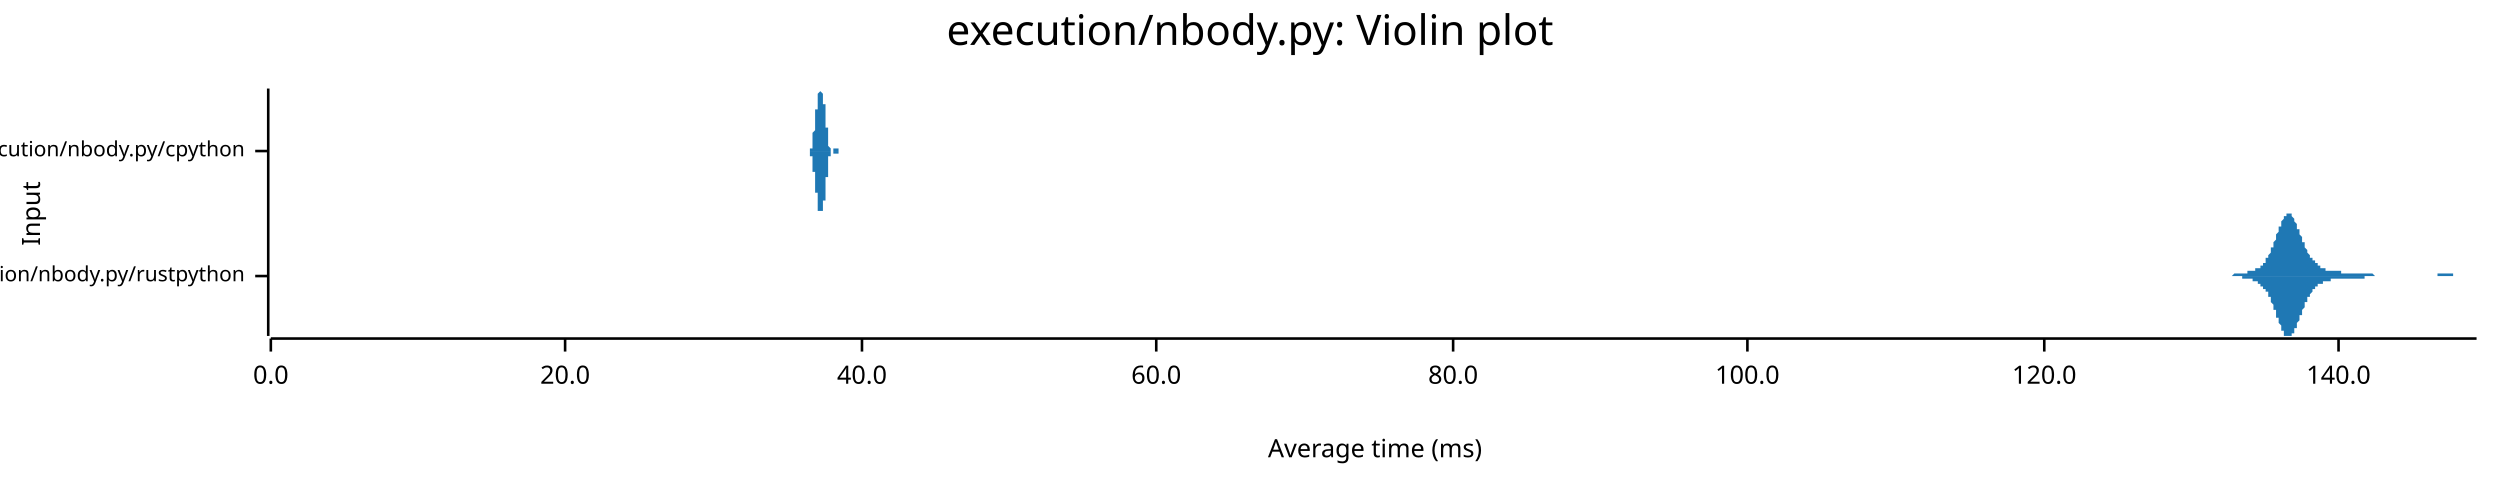
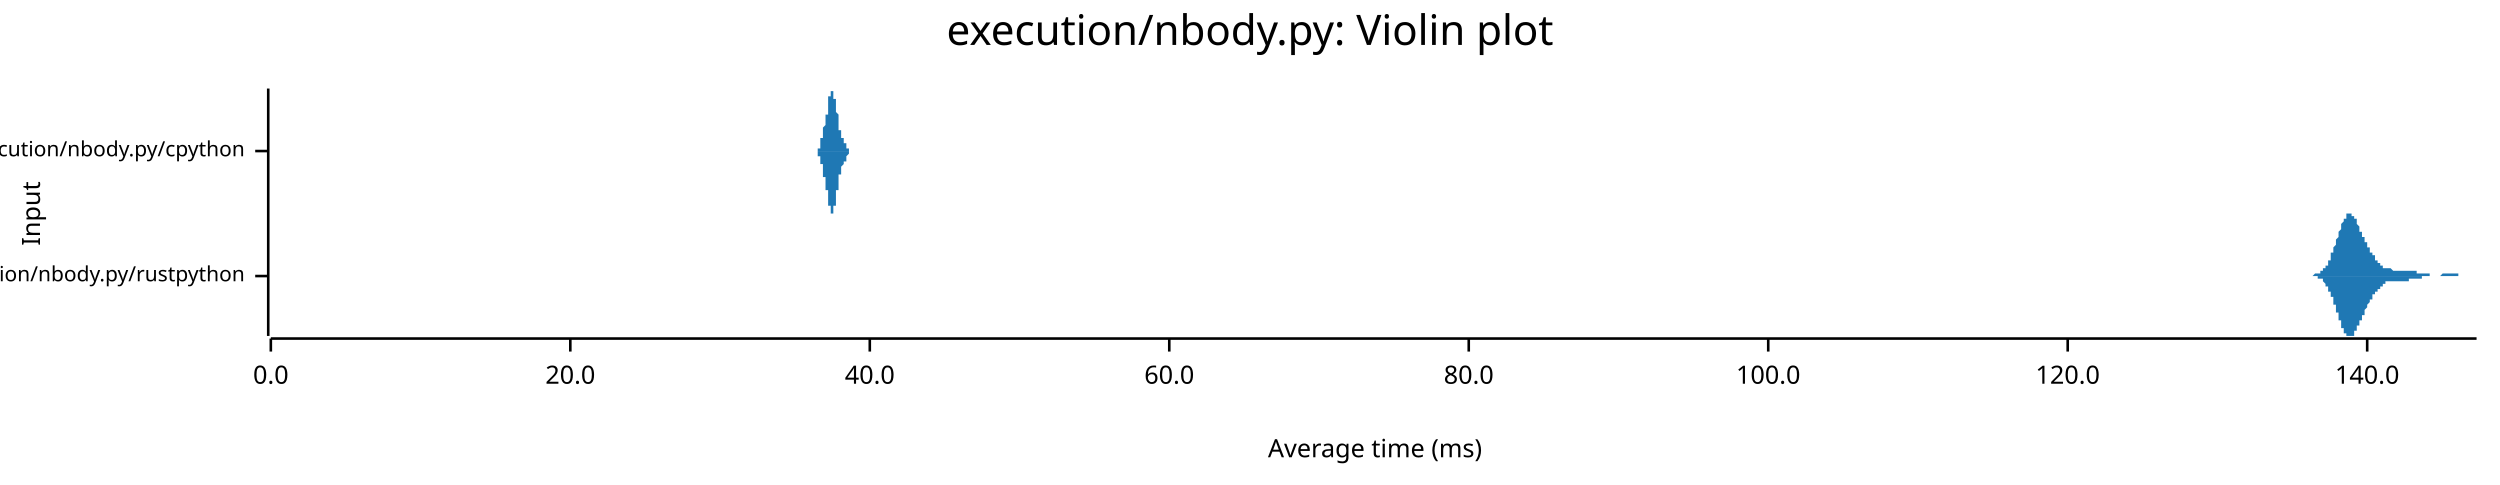
<svg xmlns="http://www.w3.org/2000/svg" width="960" height="186" viewBox="0 0 960 186">
  <text x="480" y="5" dy="0.76em" text-anchor="middle" font-family="sans-serif" font-size="16.129" opacity="1" fill="#000000">
execution/nbody.py: Violin plot
</text>
  <text x="8" y="82" dy="0.76em" text-anchor="middle" font-family="sans-serif" font-size="9.677" opacity="1" fill="#000000" transform="rotate(270, 8, 82)">
Input
</text>
  <text x="528" y="178" dy="-0.5ex" text-anchor="middle" font-family="sans-serif" font-size="9.677" opacity="1" fill="#000000">
Average time (ms)
</text>
  <polyline fill="none" opacity="1" stroke="#000000" stroke-width="1" points="103,34 103,129 " />
  <text x="94" y="106" dy="0.5ex" text-anchor="end" font-family="sans-serif" font-size="8.065" opacity="1" fill="#000000">
execution/nbody.py/rustpython
</text>
  <polyline fill="none" opacity="1" stroke="#000000" stroke-width="1" points="98,106 103,106 " />
  <text x="94" y="58" dy="0.5ex" text-anchor="end" font-family="sans-serif" font-size="8.065" opacity="1" fill="#000000">
execution/nbody.py/cpython
</text>
  <polyline fill="none" opacity="1" stroke="#000000" stroke-width="1" points="98,58 103,58 " />
  <polyline fill="none" opacity="1" stroke="#000000" stroke-width="1" points="104,130 951,130 " />
  <text x="104" y="140" dy="0.76em" text-anchor="middle" font-family="sans-serif" font-size="9.677" opacity="1" fill="#000000">
0.0
</text>
  <polyline fill="none" opacity="1" stroke="#000000" stroke-width="1" points="104,130 104,135 " />
-   <text x="217" y="140" dy="0.76em" text-anchor="middle" font-family="sans-serif" font-size="9.677" opacity="1" fill="#000000">
+   <text x="219" y="140" dy="0.76em" text-anchor="middle" font-family="sans-serif" font-size="9.677" opacity="1" fill="#000000">
20.0
</text>
-   <polyline fill="none" opacity="1" stroke="#000000" stroke-width="1" points="217,130 217,135 " />
-   <text x="331" y="140" dy="0.76em" text-anchor="middle" font-family="sans-serif" font-size="9.677" opacity="1" fill="#000000">
+   <polyline fill="none" opacity="1" stroke="#000000" stroke-width="1" points="219,130 219,135 " />
+   <text x="334" y="140" dy="0.76em" text-anchor="middle" font-family="sans-serif" font-size="9.677" opacity="1" fill="#000000">
40.0
</text>
-   <polyline fill="none" opacity="1" stroke="#000000" stroke-width="1" points="331,130 331,135 " />
-   <text x="444" y="140" dy="0.76em" text-anchor="middle" font-family="sans-serif" font-size="9.677" opacity="1" fill="#000000">
+   <polyline fill="none" opacity="1" stroke="#000000" stroke-width="1" points="334,130 334,135 " />
+   <text x="449" y="140" dy="0.76em" text-anchor="middle" font-family="sans-serif" font-size="9.677" opacity="1" fill="#000000">
60.0
</text>
-   <polyline fill="none" opacity="1" stroke="#000000" stroke-width="1" points="444,130 444,135 " />
-   <text x="558" y="140" dy="0.76em" text-anchor="middle" font-family="sans-serif" font-size="9.677" opacity="1" fill="#000000">
+   <polyline fill="none" opacity="1" stroke="#000000" stroke-width="1" points="449,130 449,135 " />
+   <text x="564" y="140" dy="0.76em" text-anchor="middle" font-family="sans-serif" font-size="9.677" opacity="1" fill="#000000">
80.0
</text>
-   <polyline fill="none" opacity="1" stroke="#000000" stroke-width="1" points="558,130 558,135 " />
-   <text x="671" y="140" dy="0.76em" text-anchor="middle" font-family="sans-serif" font-size="9.677" opacity="1" fill="#000000">
+   <polyline fill="none" opacity="1" stroke="#000000" stroke-width="1" points="564,130 564,135 " />
+   <text x="679" y="140" dy="0.76em" text-anchor="middle" font-family="sans-serif" font-size="9.677" opacity="1" fill="#000000">
100.0
</text>
-   <polyline fill="none" opacity="1" stroke="#000000" stroke-width="1" points="671,130 671,135 " />
-   <text x="785" y="140" dy="0.76em" text-anchor="middle" font-family="sans-serif" font-size="9.677" opacity="1" fill="#000000">
+   <polyline fill="none" opacity="1" stroke="#000000" stroke-width="1" points="679,130 679,135 " />
+   <text x="794" y="140" dy="0.76em" text-anchor="middle" font-family="sans-serif" font-size="9.677" opacity="1" fill="#000000">
120.0
</text>
-   <polyline fill="none" opacity="1" stroke="#000000" stroke-width="1" points="785,130 785,135 " />
-   <text x="898" y="140" dy="0.76em" text-anchor="middle" font-family="sans-serif" font-size="9.677" opacity="1" fill="#000000">
+   <polyline fill="none" opacity="1" stroke="#000000" stroke-width="1" points="794,130 794,135 " />
+   <text x="909" y="140" dy="0.76em" text-anchor="middle" font-family="sans-serif" font-size="9.677" opacity="1" fill="#000000">
140.0
</text>
-   <polyline fill="none" opacity="1" stroke="#000000" stroke-width="1" points="898,130 898,135 " />
-   <polygon opacity="1" fill="#1F78B4" points="851,106 851,106 851,106 851,106 852,106 852,106 852,106 852,106 852,106 853,106 853,106 853,106 853,106 853,106 854,106 854,106 854,106 854,106 854,106 855,106 855,106 855,106 855,106 855,106 856,106 856,106 856,106 856,106 856,106 857,106 857,106 857,106 857,106 857,106 858,105 858,105 858,105 858,105 858,105 859,105 859,105 859,105 859,105 859,105 860,105 860,105 860,105 860,105 860,105 861,105 861,105 861,105 861,105 861,105 862,105 862,105 862,105 862,105 862,105 863,105 863,105 863,104 863,104 863,104 864,104 864,104 864,104 864,104 864,104 865,104 865,104 865,104 865,104 865,104 866,104 866,104 866,104 866,103 866,103 867,103 867,103 867,103 867,103 867,103 868,103 868,102 868,102 868,102 868,102 869,102 869,102 869,101 869,101 869,101 870,101 870,100 870,100 870,100 870,99 871,99 871,99 871,98 871,98 871,98 872,97 872,97 872,96 872,96 872,95 873,95 873,94 873,94 873,93 873,93 874,92 874,92 874,91 874,90 874,90 875,89 875,89 875,88 875,88 875,87 876,87 876,86 876,86 876,85 876,85 877,84 877,84 877,84 877,83 877,83 878,83 878,82 878,82 878,82 878,82 879,82 879,82 879,82 879,82 879,82 880,82 880,83 880,83 880,83 880,83 881,84 881,84 881,84 881,85 881,85 882,86 882,86 882,87 882,87 882,88 883,88 883,89 883,89 883,90 883,90 884,91 884,91 884,92 884,92 884,93 885,93 885,94 885,94 885,95 885,95 886,96 886,96 886,96 886,97 886,97 887,98 887,98 887,98 887,99 887,99 888,99 888,99 888,100 888,100 888,100 889,100 889,101 889,101 889,101 889,101 890,101 890,102 890,102 890,102 890,102 891,102 891,102 891,102 891,103 891,103 892,103 892,103 892,103 892,103 892,103 893,103 893,103 893,103 893,104 893,104 894,104 894,104 894,104 894,104 894,104 895,104 895,104 895,104 895,104 895,104 896,104 896,104 896,104 896,104 896,104 897,104 897,104 897,104 897,104 897,104 898,104 898,104 898,104 898,104 898,104 899,104 899,104 899,104 899,105 899,105 900,105 900,105 900,105 900,105 900,105 901,105 901,105 901,105 901,105 901,105 902,105 902,105 902,105 902,105 902,105 903,105 903,105 903,105 903,105 903,105 904,105 904,105 904,105 904,105 904,105 905,105 905,105 905,105 905,105 905,105 906,105 906,105 906,105 906,105 906,105 907,105 907,105 907,105 907,105 907,105 908,105 908,105 908,105 908,105 908,105 909,105 909,105 909,105 909,105 909,105 910,105 910,105 910,105 910,105 910,105 911,105 911,105 911,105 911,105 911,105 912,106 912,106 912,106 912,106 912,106 913,106 913,106 913,106 913,106 913,106 914,106 914,106 914,106 914,106 914,106 915,106 915,106 915,106 915,106 915,106 916,106 916,106 916,106 916,106 916,106 917,106 917,106 917,106 917,106 917,106 918,106 918,106 918,106 918,106 918,106 919,106 919,106 919,106 919,106 919,106 920,106 920,106 920,106 920,106 920,106 921,106 921,106 921,106 921,106 921,106 922,106 922,106 922,106 922,106 922,106 923,106 923,106 923,106 923,106 923,106 924,106 924,106 924,106 924,106 924,106 925,106 925,106 925,106 925,106 925,106 926,106 926,106 926,106 926,106 926,106 927,106 927,106 927,106 927,106 927,106 928,106 928,106 928,106 928,106 928,106 929,106 929,106 929,106 929,106 929,106 930,106 930,106 930,106 930,106 930,106 931,106 931,106 931,106 931,106 931,106 932,106 932,106 932,106 932,106 932,106 933,106 933,106 933,106 933,106 933,106 934,106 934,106 934,106 934,106 934,106 935,106 935,106 935,106 935,106 935,106 936,106 936,105 936,105 936,105 936,105 937,105 937,105 937,105 937,105 937,105 938,105 938,105 938,105 938,105 938,105 939,105 939,105 939,105 939,105 939,105 940,105 940,105 940,105 940,105 940,105 941,105 941,105 941,105 941,105 941,105 942,105 942,105 942,105 942,105 942,106 943,106 943,106 943,106 943,106 943,106 944,106 944,106 944,106 944,106 944,106 945,106 945,106 945,106 945,106 945,106 946,106 946,106 946,106 946,106 946,106 947,106 947,106 947,106 947,106 947,106 948,106 948,106 948,106 948,106 948,106 949,106 949,106 949,106 949,106 949,106 950,106 950,106 950,106 950,106 950,106 951,106 951,106 851,106 " />
-   <polygon opacity="1" fill="#1F78B4" points="851,106 851,106 851,106 851,106 852,106 852,106 852,106 852,106 852,106 853,106 853,106 853,106 853,106 853,106 854,106 854,106 854,106 854,106 854,106 855,106 855,106 855,106 855,106 855,106 856,106 856,106 856,106 856,106 856,106 857,106 857,106 857,106 857,106 857,106 858,106 858,106 858,106 858,106 858,106 859,106 859,106 859,106 859,106 859,106 860,106 860,106 860,106 860,106 860,106 861,106 861,107 861,107 861,107 861,107 862,107 862,107 862,107 862,107 862,107 863,107 863,107 863,107 863,107 863,107 864,107 864,107 864,107 864,107 864,107 865,107 865,108 865,108 865,108 865,108 866,108 866,108 866,108 866,108 866,108 867,108 867,108 867,108 867,109 867,109 868,109 868,109 868,109 868,109 868,110 869,110 869,110 869,110 869,110 869,111 870,111 870,111 870,111 870,112 870,112 871,112 871,113 871,113 871,114 871,114 872,114 872,115 872,115 872,116 872,116 873,117 873,117 873,118 873,118 873,119 874,119 874,120 874,121 874,121 874,122 875,122 875,123 875,123 875,124 875,124 876,125 876,125 876,126 876,126 876,127 877,127 877,128 877,128 877,128 877,129 878,129 878,129 878,129 878,129 878,129 879,129 879,129 879,129 879,129 879,129 880,129 880,129 880,129 880,128 880,128 881,128 881,128 881,127 881,127 881,126 882,126 882,125 882,125 882,124 882,124 883,123 883,123 883,122 883,122 883,121 884,121 884,120 884,120 884,119 884,119 885,118 885,118 885,117 885,117 885,116 886,116 886,115 886,115 886,115 886,114 887,114 887,114 887,113 887,113 887,113 888,112 888,112 888,112 888,112 888,111 889,111 889,111 889,111 889,110 889,110 890,110 890,110 890,110 890,110 890,109 891,109 891,109 891,109 891,109 891,109 892,109 892,109 892,108 892,108 892,108 893,108 893,108 893,108 893,108 893,108 894,108 894,108 894,108 894,108 894,108 895,108 895,108 895,107 895,107 895,107 896,107 896,107 896,107 896,107 896,107 897,107 897,107 897,107 897,107 897,107 898,107 898,107 898,107 898,107 898,107 899,107 899,107 899,107 899,107 899,107 900,107 900,107 900,107 900,107 900,107 901,107 901,107 901,107 901,107 901,107 902,107 902,107 902,107 902,107 902,107 903,107 903,107 903,107 903,107 903,107 904,107 904,107 904,107 904,107 904,107 905,107 905,107 905,107 905,107 905,107 906,107 906,107 906,107 906,107 906,107 907,107 907,107 907,107 907,107 907,107 908,107 908,106 908,106 908,106 908,106 909,106 909,106 909,106 909,106 909,106 910,106 910,106 910,106 910,106 910,106 911,106 911,106 911,106 911,106 911,106 912,106 912,106 912,106 912,106 912,106 913,106 913,106 913,106 913,106 913,106 914,106 914,106 914,106 914,106 914,106 915,106 915,106 915,106 915,106 915,106 916,106 916,106 916,106 916,106 916,106 917,106 917,106 917,106 917,106 917,106 918,106 918,106 918,106 918,106 918,106 919,106 919,106 919,106 919,106 919,106 920,106 920,106 920,106 920,106 920,106 921,106 921,106 921,106 921,106 921,106 922,106 922,106 922,106 922,106 922,106 923,106 923,106 923,106 923,106 923,106 924,106 924,106 924,106 924,106 924,106 925,106 925,106 925,106 925,106 925,106 926,106 926,106 926,106 926,106 926,106 927,106 927,106 927,106 927,106 927,106 928,106 928,106 928,106 928,106 928,106 929,106 929,106 929,106 929,106 929,106 930,106 930,106 930,106 930,106 930,106 931,106 931,106 931,106 931,106 931,106 932,106 932,106 932,106 932,106 932,106 933,106 933,106 933,106 933,106 933,106 934,106 934,106 934,106 934,106 934,106 935,106 935,106 935,106 935,106 935,106 936,106 936,106 936,106 936,106 936,106 937,106 937,106 937,106 937,106 937,106 938,106 938,106 938,106 938,106 938,106 939,106 939,106 939,106 939,106 939,106 940,106 940,106 940,106 940,106 940,106 941,106 941,106 941,106 941,106 941,106 942,106 942,106 942,106 942,106 942,106 943,106 943,106 943,106 943,106 943,106 944,106 944,106 944,106 944,106 944,106 945,106 945,106 945,106 945,106 945,106 946,106 946,106 946,106 946,106 946,106 947,106 947,106 947,106 947,106 947,106 948,106 948,106 948,106 948,106 948,106 949,106 949,106 949,106 949,106 949,106 950,106 950,106 950,106 950,106 950,106 951,106 951,106 851,106 " />
-   <polygon opacity="1" fill="#1F78B4" points="310,58 310,58 310,58 310,58 310,58 310,58 310,58 310,58 310,58 310,58 310,58 310,58 310,58 311,58 311,58 311,58 311,58 311,58 311,58 311,58 311,58 311,58 311,58 311,58 311,58 311,58 311,58 311,58 311,58 311,58 311,58 311,58 311,58 311,58 311,58 311,58 311,58 311,58 311,58 311,58 311,58 311,57 311,57 311,57 311,57 311,57 311,57 311,57 311,57 311,57 312,57 312,57 312,57 312,57 312,56 312,56 312,56 312,56 312,56 312,56 312,56 312,56 312,55 312,55 312,55 312,55 312,55 312,55 312,54 312,54 312,54 312,54 312,54 312,54 312,53 312,53 312,53 312,53 312,53 312,52 312,52 312,52 312,52 312,52 312,51 312,51 312,51 312,51 313,50 313,50 313,50 313,50 313,50 313,49 313,49 313,49 313,49 313,48 313,48 313,48 313,48 313,48 313,47 313,47 313,47 313,47 313,46 313,46 313,46 313,46 313,46 313,45 313,45 313,45 313,45 313,45 313,44 313,44 313,44 313,44 313,43 313,43 313,43 313,43 313,43 313,42 314,42 314,42 314,42 314,41 314,41 314,41 314,41 314,41 314,40 314,40 314,40 314,40 314,40 314,39 314,39 314,39 314,39 314,39 314,38 314,38 314,38 314,38 314,38 314,37 314,37 314,37 314,37 314,37 314,37 314,36 314,36 314,36 314,36 314,36 314,36 314,36 314,36 315,35 315,35 315,35 315,35 315,35 315,35 315,35 315,35 315,35 315,35 315,35 315,35 315,35 315,35 315,35 315,35 315,35 315,34 315,35 315,35 315,35 315,35 315,35 315,35 315,35 315,35 315,35 315,35 315,35 315,35 315,35 315,35 315,35 315,35 315,35 315,35 315,35 315,35 316,36 316,36 316,36 316,36 316,36 316,36 316,36 316,36 316,36 316,36 316,36 316,37 316,37 316,37 316,37 316,37 316,37 316,37 316,37 316,37 316,37 316,38 316,38 316,38 316,38 316,38 316,38 316,38 316,38 316,39 316,39 316,39 316,39 316,39 316,39 316,39 316,40 316,40 317,40 317,40 317,40 317,40 317,41 317,41 317,41 317,41 317,41 317,42 317,42 317,42 317,42 317,42 317,43 317,43 317,43 317,43 317,44 317,44 317,44 317,44 317,45 317,45 317,45 317,45 317,46 317,46 317,46 317,47 317,47 317,47 317,47 317,48 317,48 317,48 317,48 317,49 318,49 318,49 318,50 318,50 318,50 318,50 318,51 318,51 318,51 318,51 318,52 318,52 318,52 318,52 318,53 318,53 318,53 318,53 318,53 318,54 318,54 318,54 318,54 318,54 318,55 318,55 318,55 318,55 318,55 318,55 318,56 318,56 318,56 318,56 318,56 318,56 318,56 319,57 319,57 319,57 319,57 319,57 319,57 319,57 319,57 319,57 319,57 319,57 319,57 319,57 319,58 319,58 319,58 319,58 319,58 319,58 319,58 319,58 319,58 319,58 319,58 319,58 319,58 319,58 319,58 319,58 319,58 319,58 319,58 319,58 319,58 319,58 319,58 319,58 319,58 320,58 320,58 320,58 320,58 320,58 320,58 320,58 320,58 320,58 320,58 320,58 320,58 320,58 320,58 320,58 320,58 320,58 320,58 320,58 320,58 320,58 320,58 320,58 320,58 320,58 320,58 320,58 320,58 320,58 320,58 320,58 320,58 320,58 320,58 320,58 320,57 320,57 320,57 321,57 321,57 321,57 321,57 321,57 321,57 321,57 321,57 321,57 321,57 321,57 321,57 321,57 321,57 321,57 321,57 321,57 321,57 321,57 321,57 321,57 321,57 321,57 321,57 321,57 321,57 321,57 321,57 321,57 321,57 321,57 321,57 321,57 321,57 321,57 321,57 321,57 322,57 322,57 322,57 322,57 322,57 322,57 322,57 322,57 322,57 322,57 322,58 322,58 322,58 322,58 322,58 322,58 322,58 322,58 322,58 322,58 322,58 322,58 322,58 322,58 322,58 322,58 322,58 322,58 322,58 322,58 322,58 322,58 322,58 322,58 322,58 322,58 322,58 322,58 323,58 323,58 323,58 323,58 323,58 323,58 323,58 323,58 323,58 323,58 323,58 323,58 323,58 323,58 323,58 323,58 323,58 323,58 323,58 323,58 323,58 323,58 323,58 323,58 323,58 323,58 323,58 323,58 323,58 323,58 323,58 323,58 323,58 323,58 323,58 323,58 310,58 " />
-   <polygon opacity="1" fill="#1F78B4" points="310,58 310,58 310,58 310,58 310,58 310,58 310,58 310,58 310,58 310,58 310,58 310,58 310,58 311,58 311,58 311,58 311,58 311,58 311,58 311,58 311,58 311,58 311,58 311,58 311,58 311,58 311,58 311,58 311,59 311,59 311,59 311,59 311,59 311,59 311,59 311,59 311,59 311,59 311,59 311,59 311,59 311,59 311,59 311,59 311,59 311,59 311,59 311,59 311,60 311,60 312,60 312,60 312,60 312,60 312,60 312,60 312,60 312,60 312,61 312,61 312,61 312,61 312,61 312,61 312,61 312,62 312,62 312,62 312,62 312,62 312,62 312,63 312,63 312,63 312,63 312,63 312,63 312,64 312,64 312,64 312,64 312,64 312,65 312,65 312,65 312,65 312,66 312,66 313,66 313,66 313,66 313,67 313,67 313,67 313,67 313,68 313,68 313,68 313,68 313,68 313,69 313,69 313,69 313,69 313,70 313,70 313,70 313,70 313,70 313,71 313,71 313,71 313,71 313,72 313,72 313,72 313,72 313,72 313,73 313,73 313,73 313,73 313,73 313,74 313,74 313,74 314,74 314,75 314,75 314,75 314,75 314,75 314,76 314,76 314,76 314,76 314,76 314,77 314,77 314,77 314,77 314,77 314,78 314,78 314,78 314,78 314,78 314,79 314,79 314,79 314,79 314,79 314,80 314,80 314,80 314,80 314,80 314,80 314,80 314,81 314,81 314,81 314,81 315,81 315,81 315,81 315,81 315,81 315,82 315,82 315,82 315,82 315,82 315,82 315,82 315,82 315,82 315,82 315,82 315,82 315,82 315,82 315,82 315,82 315,82 315,82 315,82 315,82 315,82 315,82 315,82 315,82 315,82 315,82 315,81 315,81 315,81 315,81 315,81 315,81 315,81 316,81 316,81 316,81 316,81 316,81 316,81 316,80 316,80 316,80 316,80 316,80 316,80 316,80 316,80 316,80 316,80 316,79 316,79 316,79 316,79 316,79 316,79 316,79 316,79 316,79 316,78 316,78 316,78 316,78 316,78 316,78 316,78 316,78 316,77 316,77 316,77 316,77 316,77 317,77 317,76 317,76 317,76 317,76 317,76 317,76 317,75 317,75 317,75 317,75 317,74 317,74 317,74 317,74 317,74 317,73 317,73 317,73 317,73 317,72 317,72 317,72 317,72 317,71 317,71 317,71 317,71 317,70 317,70 317,70 317,69 317,69 317,69 317,69 317,68 317,68 317,68 318,68 318,67 318,67 318,67 318,66 318,66 318,66 318,66 318,65 318,65 318,65 318,65 318,64 318,64 318,64 318,64 318,63 318,63 318,63 318,63 318,63 318,62 318,62 318,62 318,62 318,62 318,62 318,61 318,61 318,61 318,61 318,61 318,61 318,60 318,60 318,60 318,60 319,60 319,60 319,60 319,60 319,60 319,60 319,59 319,59 319,59 319,59 319,59 319,59 319,59 319,59 319,59 319,59 319,59 319,59 319,59 319,59 319,59 319,59 319,59 319,59 319,59 319,59 319,59 319,59 319,58 319,58 319,58 319,58 319,58 319,58 319,58 319,58 319,58 319,58 320,58 320,58 320,58 320,58 320,58 320,58 320,58 320,58 320,58 320,58 320,58 320,59 320,59 320,59 320,59 320,59 320,59 320,59 320,59 320,59 320,59 320,59 320,59 320,59 320,59 320,59 320,59 320,59 320,59 320,59 320,59 320,59 320,59 320,59 320,59 320,59 320,59 320,59 321,59 321,59 321,59 321,59 321,59 321,59 321,59 321,59 321,59 321,59 321,59 321,59 321,59 321,59 321,59 321,59 321,59 321,59 321,59 321,59 321,59 321,59 321,59 321,59 321,59 321,59 321,59 321,59 321,59 321,59 321,59 321,59 321,59 321,59 321,59 321,59 321,59 322,59 322,59 322,59 322,59 322,59 322,59 322,59 322,59 322,59 322,59 322,59 322,59 322,59 322,59 322,59 322,59 322,59 322,59 322,59 322,59 322,59 322,59 322,59 322,59 322,59 322,59 322,59 322,59 322,59 322,59 322,59 322,59 322,59 322,58 322,58 322,58 322,58 322,58 323,58 323,58 323,58 323,58 323,58 323,58 323,58 323,58 323,58 323,58 323,58 323,58 323,58 323,58 323,58 323,58 323,58 323,58 323,58 323,58 323,58 323,58 323,58 323,58 323,58 323,58 323,58 323,58 323,58 323,58 323,58 323,58 323,58 323,58 323,58 323,58 310,58 " />
+   <polyline fill="none" opacity="1" stroke="#000000" stroke-width="1" points="909,130 909,135 " />
+   <polygon opacity="1" fill="#1F78B4" points="886,106 886,106 886,106 886,106 886,106 886,106 886,106 887,106 887,106 887,106 887,106 887,106 887,106 887,106 888,106 888,106 888,106 888,106 888,106 888,106 888,106 888,106 889,105 889,105 889,105 889,105 889,105 889,105 889,105 889,105 890,105 890,105 890,105 890,105 890,105 890,105 890,105 891,105 891,105 891,105 891,105 891,104 891,104 891,104 891,104 892,104 892,104 892,104 892,104 892,104 892,103 892,103 892,103 893,103 893,103 893,103 893,102 893,102 893,102 893,102 894,102 894,101 894,101 894,101 894,101 894,100 894,100 894,100 895,100 895,99 895,99 895,99 895,98 895,98 895,98 895,97 896,97 896,97 896,96 896,96 896,96 896,95 896,95 896,95 897,94 897,94 897,93 897,93 897,93 897,92 897,92 898,91 898,91 898,91 898,90 898,90 898,89 898,89 898,89 899,88 899,88 899,88 899,87 899,87 899,86 899,86 899,86 900,85 900,85 900,85 900,85 900,84 900,84 900,84 901,84 901,83 901,83 901,83 901,83 901,83 901,82 901,82 902,82 902,82 902,82 902,82 902,82 902,82 902,82 902,82 903,82 903,82 903,82 903,82 903,82 903,83 903,83 904,83 904,83 904,83 904,83 904,84 904,84 904,84 904,84 905,84 905,85 905,85 905,85 905,85 905,86 905,86 905,86 906,87 906,87 906,87 906,87 906,88 906,88 906,88 906,89 907,89 907,89 907,90 907,90 907,90 907,90 907,91 908,91 908,91 908,92 908,92 908,92 908,92 908,93 908,93 909,93 909,93 909,94 909,94 909,94 909,94 909,95 909,95 910,95 910,95 910,96 910,96 910,96 910,96 910,97 911,97 911,97 911,97 911,97 911,98 911,98 911,98 911,98 912,98 912,99 912,99 912,99 912,99 912,99 912,100 912,100 913,100 913,100 913,100 913,100 913,100 913,101 913,101 914,101 914,101 914,101 914,101 914,101 914,102 914,102 914,102 915,102 915,102 915,102 915,102 915,102 915,102 915,102 915,103 916,103 916,103 916,103 916,103 916,103 916,103 916,103 916,103 917,103 917,103 917,103 917,103 917,103 917,103 917,103 918,103 918,103 918,103 918,103 918,103 918,103 918,103 918,103 919,104 919,104 919,104 919,104 919,104 919,104 919,104 919,104 920,104 920,104 920,104 920,104 920,104 920,104 920,104 921,104 921,104 921,104 921,104 921,104 921,104 921,104 921,104 922,104 922,104 922,104 922,104 922,104 922,104 922,104 922,104 923,104 923,104 923,104 923,104 923,104 923,104 923,104 923,104 924,104 924,104 924,104 924,104 924,104 924,104 924,104 925,104 925,104 925,104 925,104 925,104 925,104 925,104 925,104 926,104 926,104 926,104 926,104 926,104 926,104 926,104 926,104 927,104 927,104 927,104 927,104 927,104 927,104 927,104 928,104 928,104 928,104 928,104 928,105 928,105 928,105 928,105 929,105 929,105 929,105 929,105 929,105 929,105 929,105 929,105 930,105 930,105 930,105 930,105 930,105 930,105 930,105 931,105 931,105 931,105 931,105 931,105 931,105 931,105 931,105 932,105 932,105 932,105 932,105 932,105 932,105 932,105 932,105 933,105 933,105 933,105 933,106 933,106 933,106 933,106 933,106 934,106 934,106 934,106 934,106 934,106 934,106 934,106 935,106 935,106 935,106 935,106 935,106 935,106 935,106 935,106 936,106 936,106 936,106 936,106 936,106 936,106 936,106 936,106 937,106 937,106 937,106 937,106 937,106 937,106 937,106 938,105 938,105 938,105 938,105 938,105 938,105 938,105 938,105 939,105 939,105 939,105 939,105 939,105 939,105 939,105 939,105 940,105 940,105 940,105 940,105 940,105 940,105 940,105 941,105 941,105 941,105 941,105 941,105 941,105 941,105 941,105 942,105 942,105 942,105 942,105 942,105 942,105 942,105 942,105 943,105 943,105 943,105 943,105 943,105 943,105 943,105 943,105 944,105 944,105 944,105 944,105 944,105 944,106 944,106 945,106 945,106 945,106 945,106 945,106 945,106 945,106 945,106 946,106 946,106 946,106 946,106 946,106 946,106 946,106 946,106 947,106 947,106 947,106 947,106 947,106 947,106 947,106 948,106 948,106 948,106 948,106 948,106 948,106 948,106 948,106 949,106 949,106 949,106 949,106 949,106 949,106 949,106 949,106 950,106 950,106 950,106 950,106 950,106 950,106 950,106 951,106 951,106 886,106 " />
+   <polygon opacity="1" fill="#1F78B4" points="886,106 886,106 886,106 886,106 886,106 886,106 886,106 887,106 887,106 887,106 887,106 887,106 887,106 887,106 888,106 888,106 888,106 888,106 888,106 888,106 888,106 888,106 889,106 889,106 889,106 889,106 889,106 889,106 889,106 889,106 890,106 890,106 890,106 890,106 890,107 890,107 890,107 891,107 891,107 891,107 891,107 891,107 891,107 891,107 891,107 892,107 892,108 892,108 892,108 892,108 892,108 892,108 892,108 893,109 893,109 893,109 893,109 893,109 893,110 893,110 894,110 894,110 894,110 894,111 894,111 894,111 894,111 894,112 895,112 895,112 895,112 895,113 895,113 895,113 895,114 895,114 896,114 896,115 896,115 896,115 896,116 896,116 896,117 896,117 897,117 897,118 897,118 897,118 897,119 897,119 897,120 898,120 898,120 898,121 898,121 898,122 898,122 898,122 898,123 899,123 899,124 899,124 899,124 899,125 899,125 899,125 899,126 900,126 900,126 900,127 900,127 900,127 900,128 900,128 901,128 901,128 901,128 901,129 901,129 901,129 901,129 901,129 902,129 902,129 902,129 902,129 902,129 902,129 902,129 902,129 903,129 903,129 903,129 903,129 903,129 903,129 903,129 904,129 904,129 904,128 904,128 904,128 904,128 904,128 904,127 905,127 905,127 905,127 905,126 905,126 905,126 905,125 905,125 906,125 906,125 906,124 906,124 906,124 906,123 906,123 906,123 907,123 907,122 907,122 907,122 907,121 907,121 907,121 908,121 908,120 908,120 908,120 908,119 908,119 908,119 908,119 909,118 909,118 909,118 909,118 909,117 909,117 909,117 909,117 910,116 910,116 910,116 910,116 910,115 910,115 910,115 911,115 911,114 911,114 911,114 911,114 911,114 911,113 911,113 912,113 912,113 912,113 912,112 912,112 912,112 912,112 912,112 913,112 913,111 913,111 913,111 913,111 913,111 913,111 914,111 914,110 914,110 914,110 914,110 914,110 914,110 914,110 915,110 915,110 915,109 915,109 915,109 915,109 915,109 915,109 916,109 916,109 916,109 916,109 916,109 916,109 916,109 916,108 917,108 917,108 917,108 917,108 917,108 917,108 917,108 918,108 918,108 918,108 918,108 918,108 918,108 918,108 918,108 919,108 919,108 919,108 919,108 919,108 919,108 919,108 919,108 920,108 920,108 920,108 920,108 920,108 920,108 920,108 921,108 921,108 921,108 921,108 921,108 921,108 921,108 921,108 922,108 922,108 922,108 922,108 922,108 922,108 922,108 922,108 923,108 923,108 923,108 923,108 923,108 923,108 923,108 923,108 924,108 924,108 924,108 924,108 924,108 924,108 924,108 925,108 925,108 925,108 925,107 925,107 925,107 925,107 925,107 926,107 926,107 926,107 926,107 926,107 926,107 926,107 926,107 927,107 927,107 927,107 927,107 927,107 927,107 927,107 928,107 928,107 928,107 928,107 928,107 928,107 928,107 928,107 929,107 929,107 929,107 929,107 929,107 929,107 929,107 929,107 930,107 930,107 930,107 930,107 930,107 930,106 930,106 931,106 931,106 931,106 931,106 931,106 931,106 931,106 931,106 932,106 932,106 932,106 932,106 932,106 932,106 932,106 932,106 933,106 933,106 933,106 933,106 933,106 933,106 933,106 933,106 934,106 934,106 934,106 934,106 934,106 934,106 934,106 935,106 935,106 935,106 935,106 935,106 935,106 935,106 935,106 936,106 936,106 936,106 936,106 936,106 936,106 936,106 936,106 937,106 937,106 937,106 937,106 937,106 937,106 937,106 938,106 938,106 938,106 938,106 938,106 938,106 938,106 938,106 939,106 939,106 939,106 939,106 939,106 939,106 939,106 939,106 940,106 940,106 940,106 940,106 940,106 940,106 940,106 941,106 941,106 941,106 941,106 941,106 941,106 941,106 941,106 942,106 942,106 942,106 942,106 942,106 942,106 942,106 942,106 943,106 943,106 943,106 943,106 943,106 943,106 943,106 943,106 944,106 944,106 944,106 944,106 944,106 944,106 944,106 945,106 945,106 945,106 945,106 945,106 945,106 945,106 945,106 946,106 946,106 946,106 946,106 946,106 946,106 946,106 946,106 947,106 947,106 947,106 947,106 947,106 947,106 947,106 948,106 948,106 948,106 948,106 948,106 948,106 948,106 948,106 949,106 949,106 949,106 949,106 949,106 949,106 949,106 949,106 950,106 950,106 950,106 950,106 950,106 950,106 950,106 951,106 951,106 886,106 " />
+   <polygon opacity="1" fill="#1F78B4" points="313,58 313,58 313,58 313,58 313,58 313,58 313,58 313,58 313,58 313,58 313,58 313,58 313,58 313,58 313,58 313,58 313,58 313,58 313,58 313,58 313,58 313,58 313,58 313,58 313,58 313,58 313,58 314,58 314,58 314,58 314,58 314,58 314,58 314,58 314,58 314,58 314,58 314,58 314,58 314,58 314,58 314,58 314,58 314,58 314,58 314,58 314,58 314,58 314,58 314,58 314,58 314,57 314,57 314,57 314,57 314,57 314,57 314,57 314,57 314,57 314,57 315,57 315,57 315,57 315,57 315,57 315,56 315,56 315,56 315,56 315,56 315,56 315,56 315,56 315,56 315,56 315,55 315,55 315,55 315,55 315,55 315,55 315,55 315,55 315,55 315,54 315,54 315,54 315,54 315,54 315,54 315,54 315,53 315,53 315,53 316,53 316,53 316,53 316,53 316,52 316,52 316,52 316,52 316,52 316,52 316,52 316,52 316,51 316,51 316,51 316,51 316,51 316,51 316,51 316,50 316,50 316,50 316,50 316,50 316,50 316,50 316,50 316,49 316,49 316,49 316,49 316,49 316,49 316,49 316,49 317,48 317,48 317,48 317,48 317,48 317,48 317,48 317,48 317,47 317,47 317,47 317,47 317,47 317,47 317,47 317,47 317,46 317,46 317,46 317,46 317,46 317,46 317,46 317,45 317,45 317,45 317,45 317,45 317,45 317,44 317,44 317,44 317,44 317,44 318,44 318,43 318,43 318,43 318,43 318,43 318,42 318,42 318,42 318,42 318,42 318,41 318,41 318,41 318,41 318,41 318,40 318,40 318,40 318,40 318,40 318,40 318,39 318,39 318,39 318,39 318,39 318,38 318,38 318,38 318,38 318,38 318,38 318,37 319,37 319,37 319,37 319,37 319,37 319,36 319,36 319,36 319,36 319,36 319,36 319,36 319,36 319,35 319,35 319,35 319,35 319,35 319,35 319,35 319,35 319,35 319,35 319,35 319,35 319,35 319,35 319,35 319,35 319,35 319,35 319,34 319,35 319,35 319,35 320,35 320,35 320,35 320,35 320,35 320,35 320,35 320,35 320,35 320,35 320,35 320,35 320,35 320,35 320,35 320,35 320,36 320,36 320,36 320,36 320,36 320,36 320,36 320,36 320,36 320,37 320,37 320,37 320,37 320,37 320,37 320,37 320,37 320,38 321,38 321,38 321,38 321,38 321,38 321,38 321,39 321,39 321,39 321,39 321,39 321,39 321,40 321,40 321,40 321,40 321,40 321,40 321,41 321,41 321,41 321,41 321,41 321,42 321,42 321,42 321,42 321,42 321,42 321,43 321,43 321,43 321,43 321,43 322,44 322,44 322,44 322,44 322,44 322,44 322,45 322,45 322,45 322,45 322,45 322,46 322,46 322,46 322,46 322,46 322,47 322,47 322,47 322,47 322,47 322,47 322,48 322,48 322,48 322,48 322,48 322,48 322,49 322,49 322,49 322,49 322,49 322,49 322,50 323,50 323,50 323,50 323,50 323,50 323,50 323,51 323,51 323,51 323,51 323,51 323,51 323,51 323,51 323,51 323,52 323,52 323,52 323,52 323,52 323,52 323,52 323,52 323,52 323,52 323,52 323,52 323,53 323,53 323,53 323,53 323,53 323,53 323,53 324,53 324,53 324,53 324,53 324,53 324,53 324,53 324,53 324,53 324,54 324,54 324,54 324,54 324,54 324,54 324,54 324,54 324,54 324,54 324,54 324,54 324,54 324,54 324,54 324,54 324,54 324,54 324,54 324,55 324,55 324,55 324,55 324,55 324,55 325,55 325,55 325,55 325,55 325,55 325,55 325,55 325,55 325,55 325,55 325,55 325,56 325,56 325,56 325,56 325,56 325,56 325,56 325,56 325,56 325,56 325,56 325,56 325,56 325,56 325,56 325,57 325,57 325,57 325,57 325,57 325,57 325,57 325,57 325,57 326,57 326,57 326,57 326,57 326,57 326,57 326,57 326,57 326,57 326,57 326,57 326,58 326,58 326,58 326,58 326,58 326,58 326,58 326,58 326,58 326,58 326,58 326,58 326,58 326,58 326,58 326,58 326,58 326,58 326,58 326,58 326,58 326,58 326,58 327,58 327,58 327,58 327,58 327,58 327,58 327,58 327,58 327,58 327,58 327,58 327,58 327,58 327,58 327,58 327,58 327,58 327,58 327,58 327,58 327,58 327,58 327,58 327,58 327,58 327,58 327,58 327,58 313,58 " />
+   <polygon opacity="1" fill="#1F78B4" points="313,58 313,58 313,58 313,58 313,58 313,58 313,58 313,58 313,58 313,58 313,58 313,58 313,58 313,58 313,58 313,58 313,58 313,58 313,58 313,58 313,58 313,58 313,58 313,58 313,58 313,58 313,58 314,58 314,58 314,58 314,58 314,58 314,58 314,58 314,58 314,59 314,59 314,59 314,59 314,59 314,59 314,59 314,59 314,59 314,59 314,59 314,59 314,59 314,59 314,59 314,59 314,59 314,59 314,59 314,59 314,59 314,59 314,59 314,59 314,59 314,60 315,60 315,60 315,60 315,60 315,60 315,60 315,60 315,60 315,60 315,60 315,60 315,61 315,61 315,61 315,61 315,61 315,61 315,61 315,61 315,61 315,62 315,62 315,62 315,62 315,62 315,62 315,62 315,62 315,63 315,63 315,63 315,63 315,63 315,63 316,63 316,64 316,64 316,64 316,64 316,64 316,64 316,64 316,65 316,65 316,65 316,65 316,65 316,65 316,65 316,66 316,66 316,66 316,66 316,66 316,66 316,66 316,66 316,67 316,67 316,67 316,67 316,67 316,67 316,67 316,67 316,68 316,68 316,68 316,68 317,68 317,68 317,68 317,68 317,69 317,69 317,69 317,69 317,69 317,69 317,69 317,69 317,70 317,70 317,70 317,70 317,70 317,70 317,70 317,70 317,71 317,71 317,71 317,71 317,71 317,71 317,72 317,72 317,72 317,72 317,72 317,72 317,73 317,73 318,73 318,73 318,73 318,73 318,74 318,74 318,74 318,74 318,74 318,75 318,75 318,75 318,75 318,75 318,76 318,76 318,76 318,76 318,76 318,77 318,77 318,77 318,77 318,77 318,78 318,78 318,78 318,78 318,78 318,78 318,79 318,79 318,79 318,79 319,79 319,79 319,80 319,80 319,80 319,80 319,80 319,80 319,80 319,81 319,81 319,81 319,81 319,81 319,81 319,81 319,81 319,81 319,81 319,82 319,82 319,82 319,82 319,82 319,82 319,82 319,82 319,82 319,82 319,82 319,82 319,82 319,82 319,82 319,82 320,82 320,82 320,82 320,82 320,82 320,82 320,82 320,82 320,82 320,82 320,81 320,81 320,81 320,81 320,81 320,81 320,81 320,81 320,81 320,81 320,81 320,80 320,80 320,80 320,80 320,80 320,80 320,80 320,80 320,79 320,79 320,79 320,79 320,79 321,79 321,79 321,78 321,78 321,78 321,78 321,78 321,78 321,78 321,77 321,77 321,77 321,77 321,77 321,77 321,76 321,76 321,76 321,76 321,76 321,76 321,75 321,75 321,75 321,75 321,75 321,74 321,74 321,74 321,74 321,74 321,74 321,73 321,73 322,73 322,73 322,73 322,72 322,72 322,72 322,72 322,72 322,71 322,71 322,71 322,71 322,71 322,71 322,70 322,70 322,70 322,70 322,70 322,69 322,69 322,69 322,69 322,69 322,69 322,68 322,68 322,68 322,68 322,68 322,68 322,67 322,67 322,67 322,67 323,67 323,67 323,67 323,66 323,66 323,66 323,66 323,66 323,66 323,66 323,66 323,65 323,65 323,65 323,65 323,65 323,65 323,65 323,65 323,65 323,65 323,64 323,64 323,64 323,64 323,64 323,64 323,64 323,64 323,64 323,64 323,64 323,64 323,64 324,63 324,63 324,63 324,63 324,63 324,63 324,63 324,63 324,63 324,63 324,63 324,63 324,63 324,63 324,63 324,63 324,63 324,63 324,63 324,62 324,62 324,62 324,62 324,62 324,62 324,62 324,62 324,62 324,62 324,62 324,62 324,62 324,62 324,62 325,62 325,62 325,62 325,61 325,61 325,61 325,61 325,61 325,61 325,61 325,61 325,61 325,61 325,61 325,61 325,61 325,61 325,61 325,60 325,60 325,60 325,60 325,60 325,60 325,60 325,60 325,60 325,60 325,60 325,60 325,60 325,60 325,60 325,60 325,60 326,59 326,59 326,59 326,59 326,59 326,59 326,59 326,59 326,59 326,59 326,59 326,59 326,59 326,59 326,59 326,59 326,59 326,59 326,59 326,59 326,59 326,59 326,59 326,59 326,59 326,59 326,59 326,59 326,59 326,58 326,58 326,58 326,58 326,58 327,58 327,58 327,58 327,58 327,58 327,58 327,58 327,58 327,58 327,58 327,58 327,58 327,58 327,58 327,58 327,58 327,58 327,58 327,58 327,58 327,58 327,58 327,58 327,58 327,58 327,58 327,58 327,58 313,58 " />
</svg>
